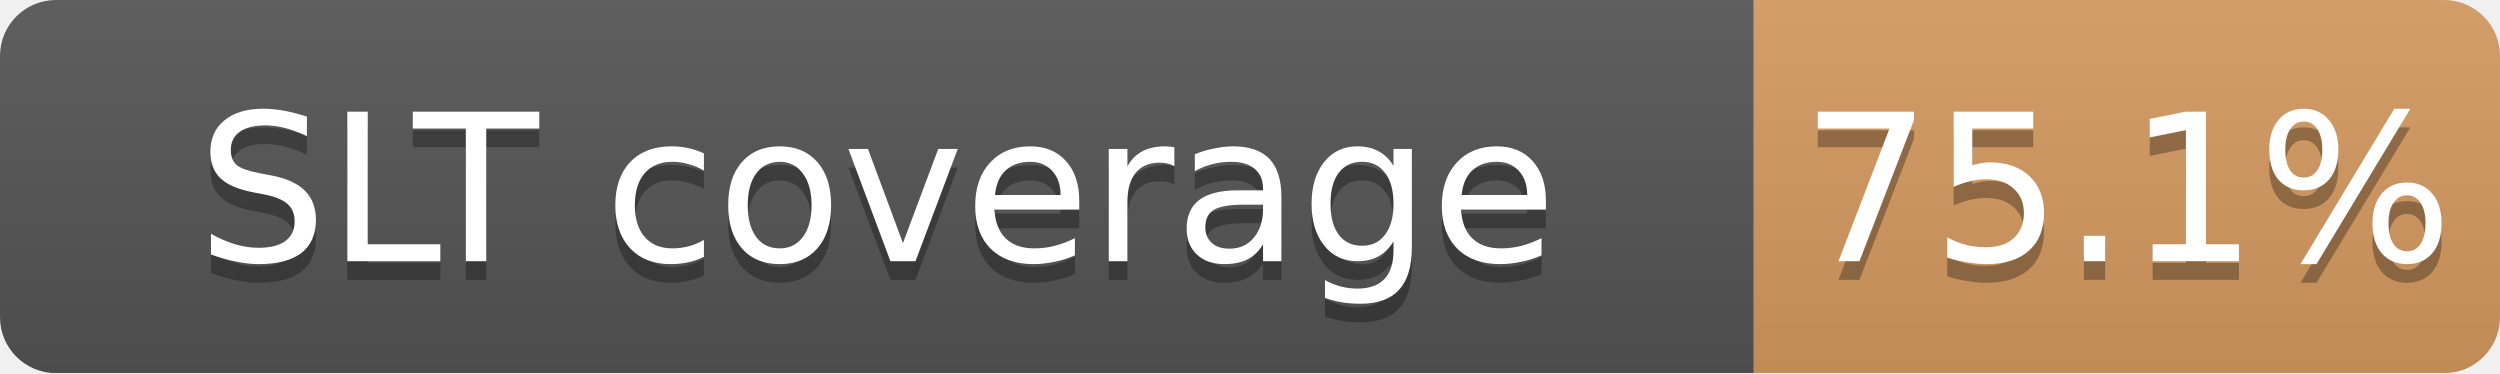
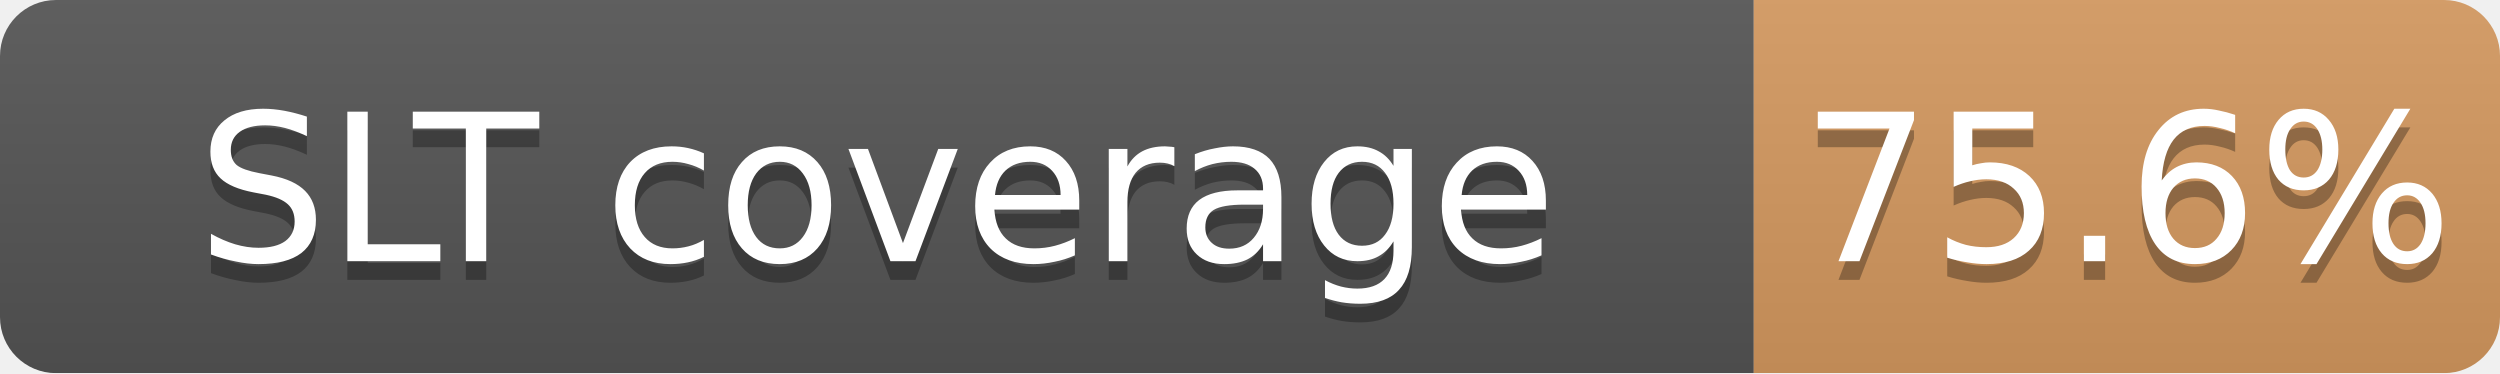
<svg xmlns="http://www.w3.org/2000/svg" width="134" height="20">
  <linearGradient id="b" x2="0" y2="100%">
    <stop offset="0" stop-color="#bbb" stop-opacity=".1" />
    <stop offset="1" stop-opacity=".1" />
  </linearGradient>
  <mask id="a">
    <rect width="134" height="20" rx="3" fill="#fff" />
  </mask>
  <g mask="url(#a)">
    <path fill="#555" d="M0 0h94v20H0z" />
-     <path fill="#CD7F32" fill-opacity="0.75" d="M94 0h40v20H94z" />
+     <path fill="#CD7F32" fill-opacity="0.76" d="M94 0h40v20H94z" />
    <path fill="url(#b)" d="M0 0h134v20H0z" />
  </g>
  <g fill="#fff" text-anchor="middle" font-family="DejaVu Sans,Verdana,Geneva,sans-serif" font-size="11">
    <text x="47.0" y="15" fill="#010101" fill-opacity=".3">SLT coverage</text>
    <text x="47.0" y="14">SLT coverage</text>
-     <text x="114.0" y="15" fill="#010101" fill-opacity=".3">75.1%</text>
-     <text x="114.0" y="14">75.1%</text>
+     <text x="114.0" y="15" fill="#010101" fill-opacity=".3">75.6%</text>
+     <text x="114.0" y="14">75.6%</text>
  </g>
</svg>
